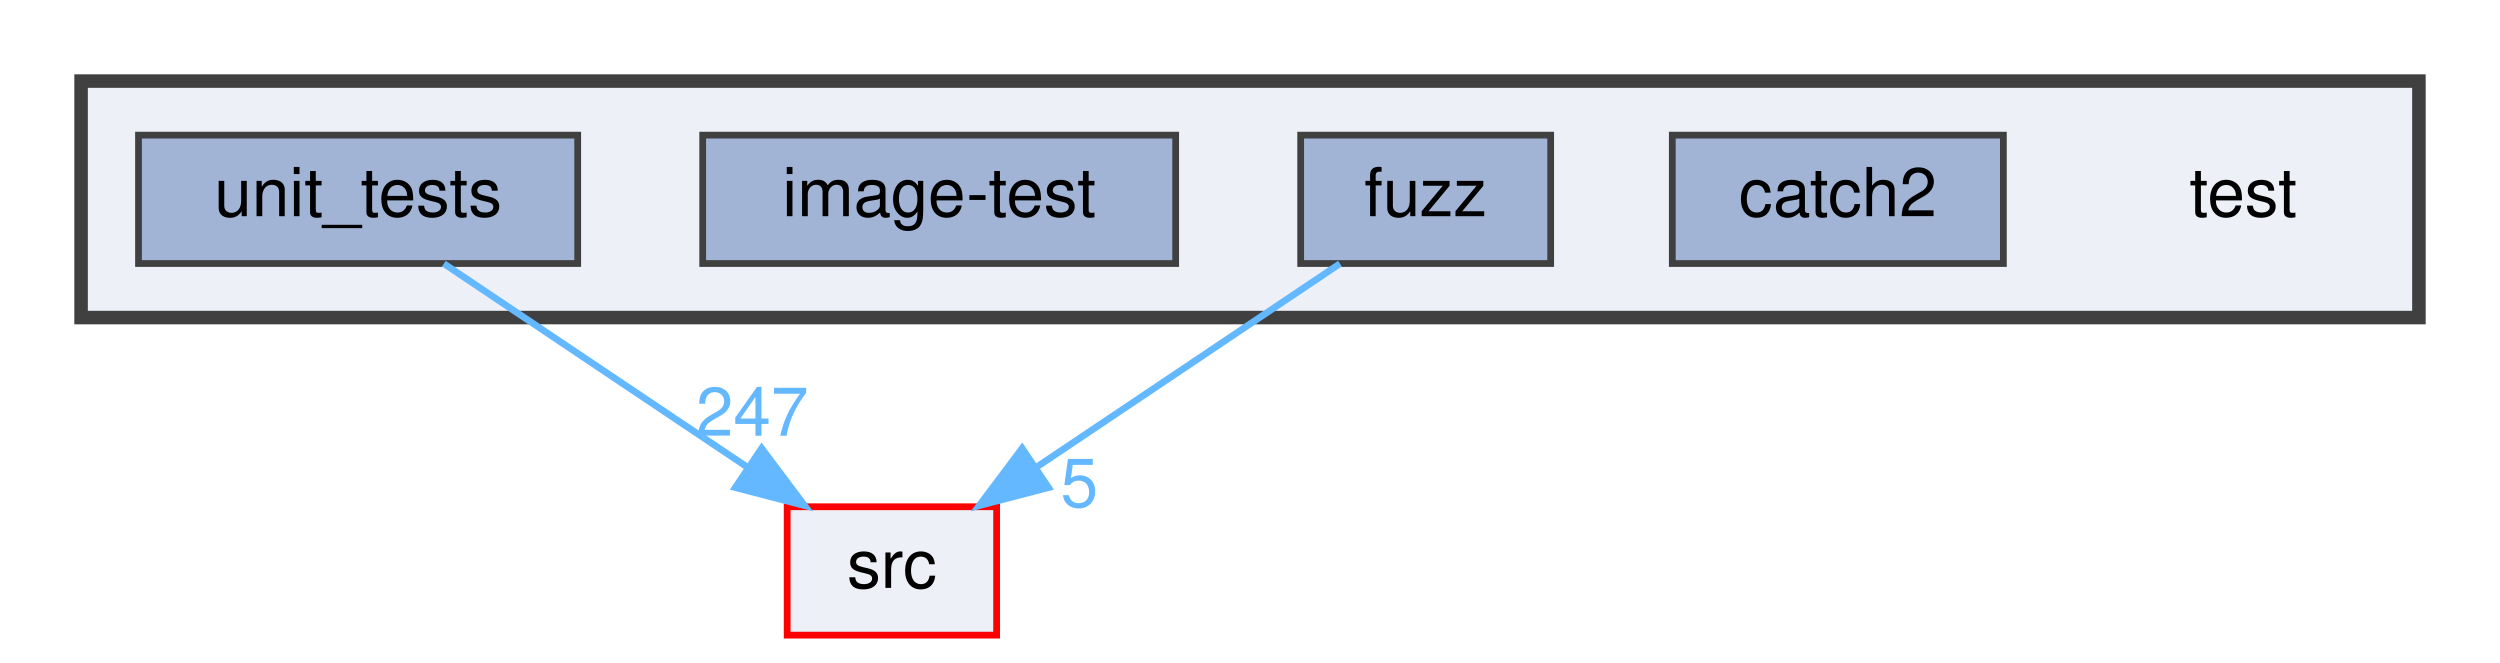
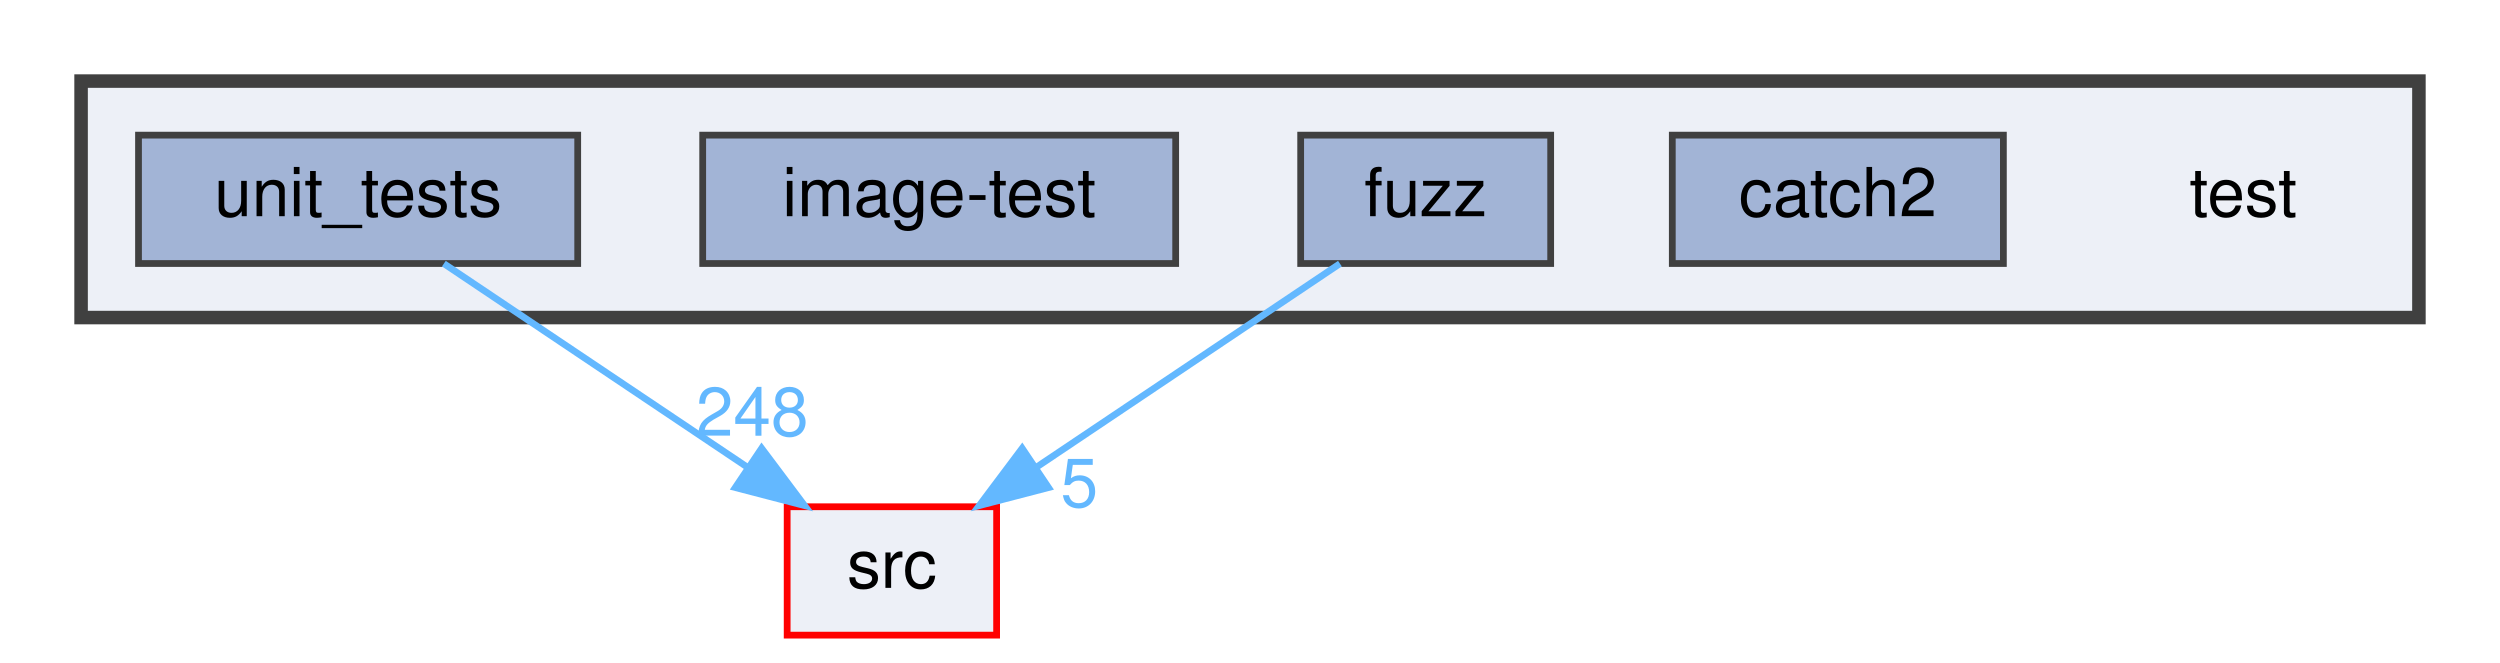
<svg xmlns="http://www.w3.org/2000/svg" xmlns:xlink="http://www.w3.org/1999/xlink" width="370pt" height="98pt" viewBox="0.00 0.00 370.00 98.00">
  <g id="graph0" class="graph" transform="scale(1 1) rotate(0) translate(4 94)">
    <g id="clust1" class="cluster">
      <g id="a_clust1">
        <a xlink:href="dir_13e138d54eb8818da29c3992edef070a.html" target="_top">
          <polygon fill="#edf0f7" stroke="#404040" stroke-width="2" points="8,-47 8,-82 354,-82 354,-47 8,-47" />
        </a>
      </g>
    </g>
    <g id="node1" class="node">
      <text text-anchor="middle" x="328" y="-62" font-family="Helvetica,sans-Serif" font-size="10.00">test</text>
    </g>
    <g id="node2" class="node">
      <g id="a_node2">
        <a xlink:href="dir_7f807d395e165d90d03031fc8cc69280.html" target="_top" xlink:title="catch2">
          <polygon fill="#a2b4d6" stroke="#404040" points="292.5,-74 243.5,-74 243.5,-55 292.5,-55 292.5,-74" />
          <text text-anchor="middle" x="268" y="-62" font-family="Helvetica,sans-Serif" font-size="10.00">catch2</text>
        </a>
      </g>
    </g>
    <g id="node3" class="node">
      <g id="a_node3">
        <a xlink:href="dir_deb7b2057987728b2d8de385a2a2e011.html" target="_top" xlink:title="fuzz">
          <polygon fill="#a2b4d6" stroke="#404040" points="225.5,-74 188.5,-74 188.5,-55 225.5,-55 225.5,-74" />
          <text text-anchor="middle" x="207" y="-62" font-family="Helvetica,sans-Serif" font-size="10.00">fuzz</text>
        </a>
      </g>
    </g>
    <g id="node6" class="node">
      <g id="a_node6">
        <a xlink:href="dir_68267d1309a1af8e8297ef4c3efbcdba.html" target="_top" xlink:title="src">
          <polygon fill="#edf0f7" stroke="red" points="143.5,-19 112.5,-19 112.5,0 143.5,0 143.5,-19" />
          <text text-anchor="middle" x="128" y="-7" font-family="Helvetica,sans-Serif" font-size="10.00">src</text>
        </a>
      </g>
    </g>
    <g id="edge1" class="edge">
      <path fill="none" stroke="#63b8ff" d="M194.31,-54.98C182.17,-46.84 163.64,-34.41 149.25,-24.76" />
      <polygon fill="#63b8ff" stroke="#63b8ff" points="151.18,-21.84 140.92,-19.17 147.28,-27.65 151.18,-21.84" />
      <g id="a_edge1-headlabel">
        <a xlink:href="dir_000015_000029.html" target="_top" xlink:title="5">
          <text text-anchor="middle" x="155.74" y="-18.98" font-family="Helvetica,sans-Serif" font-size="10.00" fill="#63b8ff">5</text>
        </a>
      </g>
    </g>
    <g id="node4" class="node">
      <g id="a_node4">
        <a xlink:href="dir_cda96f735b2af45a8cd29f29a5bc8704.html" target="_top" xlink:title="image-test">
          <polygon fill="#a2b4d6" stroke="#404040" points="170,-74 100,-74 100,-55 170,-55 170,-74" />
          <text text-anchor="middle" x="135" y="-62" font-family="Helvetica,sans-Serif" font-size="10.00">image-test</text>
        </a>
      </g>
    </g>
    <g id="node5" class="node">
      <g id="a_node5">
        <a xlink:href="dir_659156346187756fb467673d9eaafd3f.html" target="_top" xlink:title="unit_tests">
          <polygon fill="#a2b4d6" stroke="#404040" points="81.5,-74 16.5,-74 16.5,-55 81.5,-55 81.5,-74" />
          <text text-anchor="middle" x="49" y="-62" font-family="Helvetica,sans-Serif" font-size="10.00">unit_tests</text>
        </a>
      </g>
    </g>
    <g id="edge2" class="edge">
      <path fill="none" stroke="#63b8ff" d="M61.69,-54.98C73.83,-46.84 92.36,-34.41 106.75,-24.76" />
      <polygon fill="#63b8ff" stroke="#63b8ff" points="108.72,-27.65 115.08,-19.17 104.82,-21.84 108.72,-27.65" />
      <g id="a_edge2-headlabel">
-         <a xlink:href="dir_000033_000029.html" target="_top" xlink:title="247">
-           <text text-anchor="middle" x="107.32" y="-29.51" font-family="Helvetica,sans-Serif" font-size="10.00" fill="#63b8ff">247</text>
+         <a xlink:href="dir_000033_000029.html" target="_top" xlink:title="248">
+           <text text-anchor="middle" x="107.32" y="-29.51" font-family="Helvetica,sans-Serif" font-size="10.00" fill="#63b8ff">248</text>
        </a>
      </g>
    </g>
  </g>
</svg>
